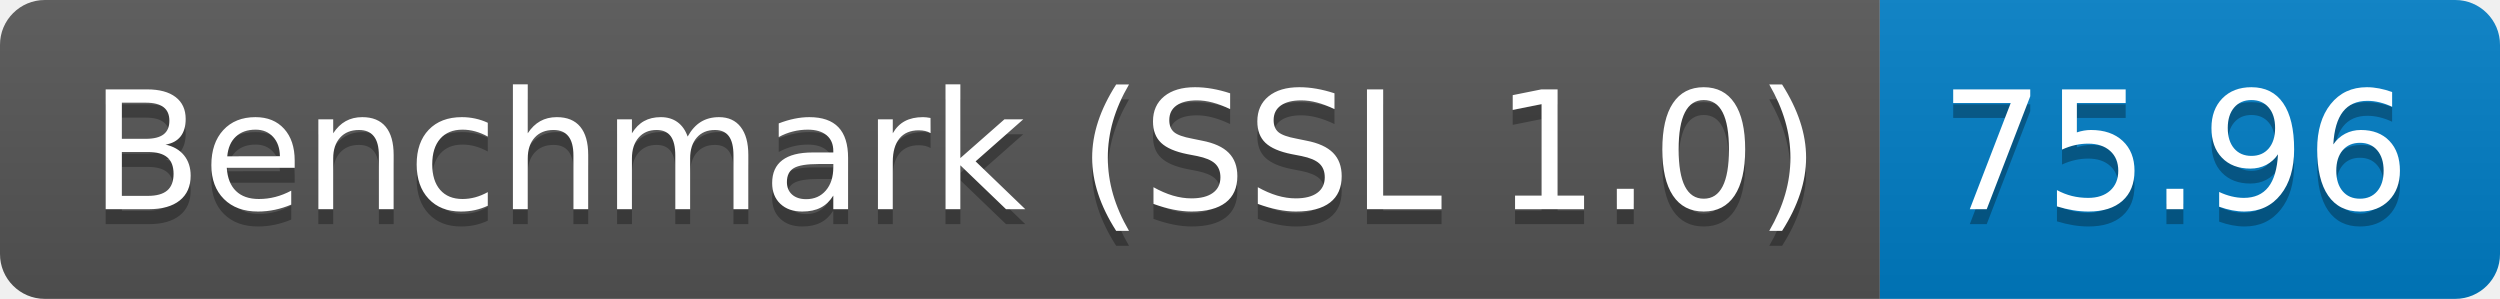
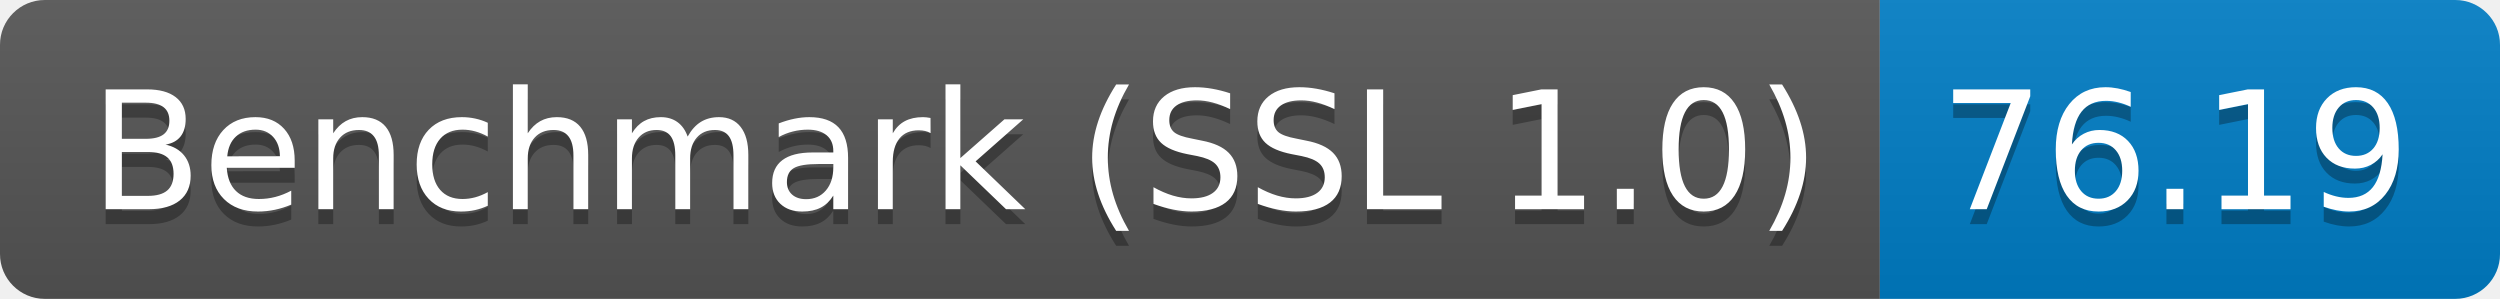
<svg xmlns="http://www.w3.org/2000/svg" height="20" width="167.3">
  <linearGradient id="smooth" x2="0" y2="100%">
    <stop offset="0" stop-color="#bbb" stop-opacity=".1" />
    <stop offset="1" stop-opacity=".1" />
  </linearGradient>
  <clipPath id="round">
    <rect fill="#fff" height="20" rx="3" width="167.3" />
  </clipPath>
  <g clip-path="url(#round)">
    <rect fill="#555" height="20" width="125.8" />
    <rect fill="#007ec6" height="20" width="41.5" x="125.8" />
    <rect fill="url(#smooth)" height="20" width="167.3" />
  </g>
  <g fill="#fff" font-family="DejaVu Sans,Verdana,Geneva,sans-serif" font-size="110" text-anchor="middle">
    <text fill="#010101" fill-opacity=".3" lengthAdjust="spacing" textLength="1158.0" transform="scale(0.1)" x="639.0" y="150">Benchmark (SSL 1.0)</text>
    <text lengthAdjust="spacing" textLength="1158.0" transform="scale(0.1)" x="639.0" y="140">Benchmark (SSL 1.0)</text>
-     <text fill="#010101" fill-opacity=".3" lengthAdjust="spacing" textLength="315.0" transform="scale(0.1)" x="1455.5" y="150">75.96</text>
-     <text lengthAdjust="spacing" textLength="315.0" transform="scale(0.1)" x="1455.5" y="140">75.96</text>
+     <text fill="#010101" fill-opacity=".3" lengthAdjust="spacing" textLength="315.0" transform="scale(0.1)" x="1455.5" y="150">76.19</text>
+     <text lengthAdjust="spacing" textLength="315.0" transform="scale(0.1)" x="1455.5" y="140">76.19</text>
  </g>
</svg>
